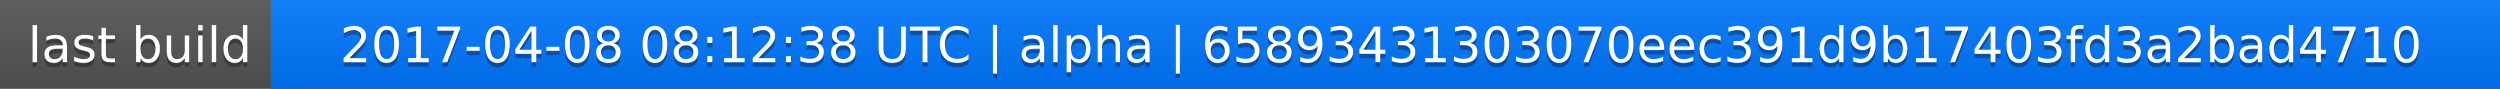
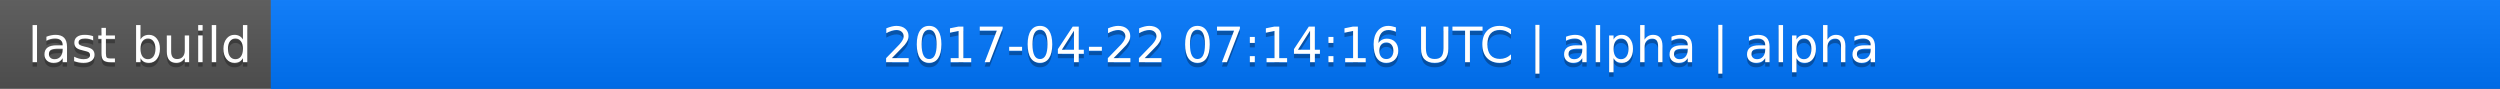
<svg xmlns="http://www.w3.org/2000/svg" width="563" height="20">
  <linearGradient id="a" x2="0" y2="100%">
    <stop offset="0" stop-color="#bbb" stop-opacity=".1" />
    <stop offset="1" stop-opacity=".1" />
  </linearGradient>
  <rect rx="0" width="563" height="20" fill="#555" />
  <rect rx="0" x="61" width="502" height="20" fill="#07f" />
  <path fill="#07f" d="M61 0h4v20h-4z" />
  <rect rx="0" width="563" height="20" fill="url(#a)" />
  <g fill="#fff" text-anchor="middle" font-family="DejaVu Sans,Verdana,Geneva,sans-serif" font-size="11">
    <text x="31.5" y="15" fill="#010101" fill-opacity=".3">last build</text>
    <text x="31.5" y="14">last build</text>
-     <text x="311" y="15" fill="#010101" fill-opacity=".3">2017-04-08 08:12:38 UTC | alpha | 65893431303070eec391d9b17403fd3a2bad4710</text>
-     <text x="311" y="14">2017-04-08 08:12:38 UTC | alpha | 65893431303070eec391d9b17403fd3a2bad4710</text>
+     <text x="311" y="15" fill="#010101" fill-opacity=".3">2017-04-22 07:14:16 UTC | alpha | alpha</text>
+     <text x="311" y="14">2017-04-22 07:14:16 UTC | alpha | alpha</text>
  </g>
</svg>
